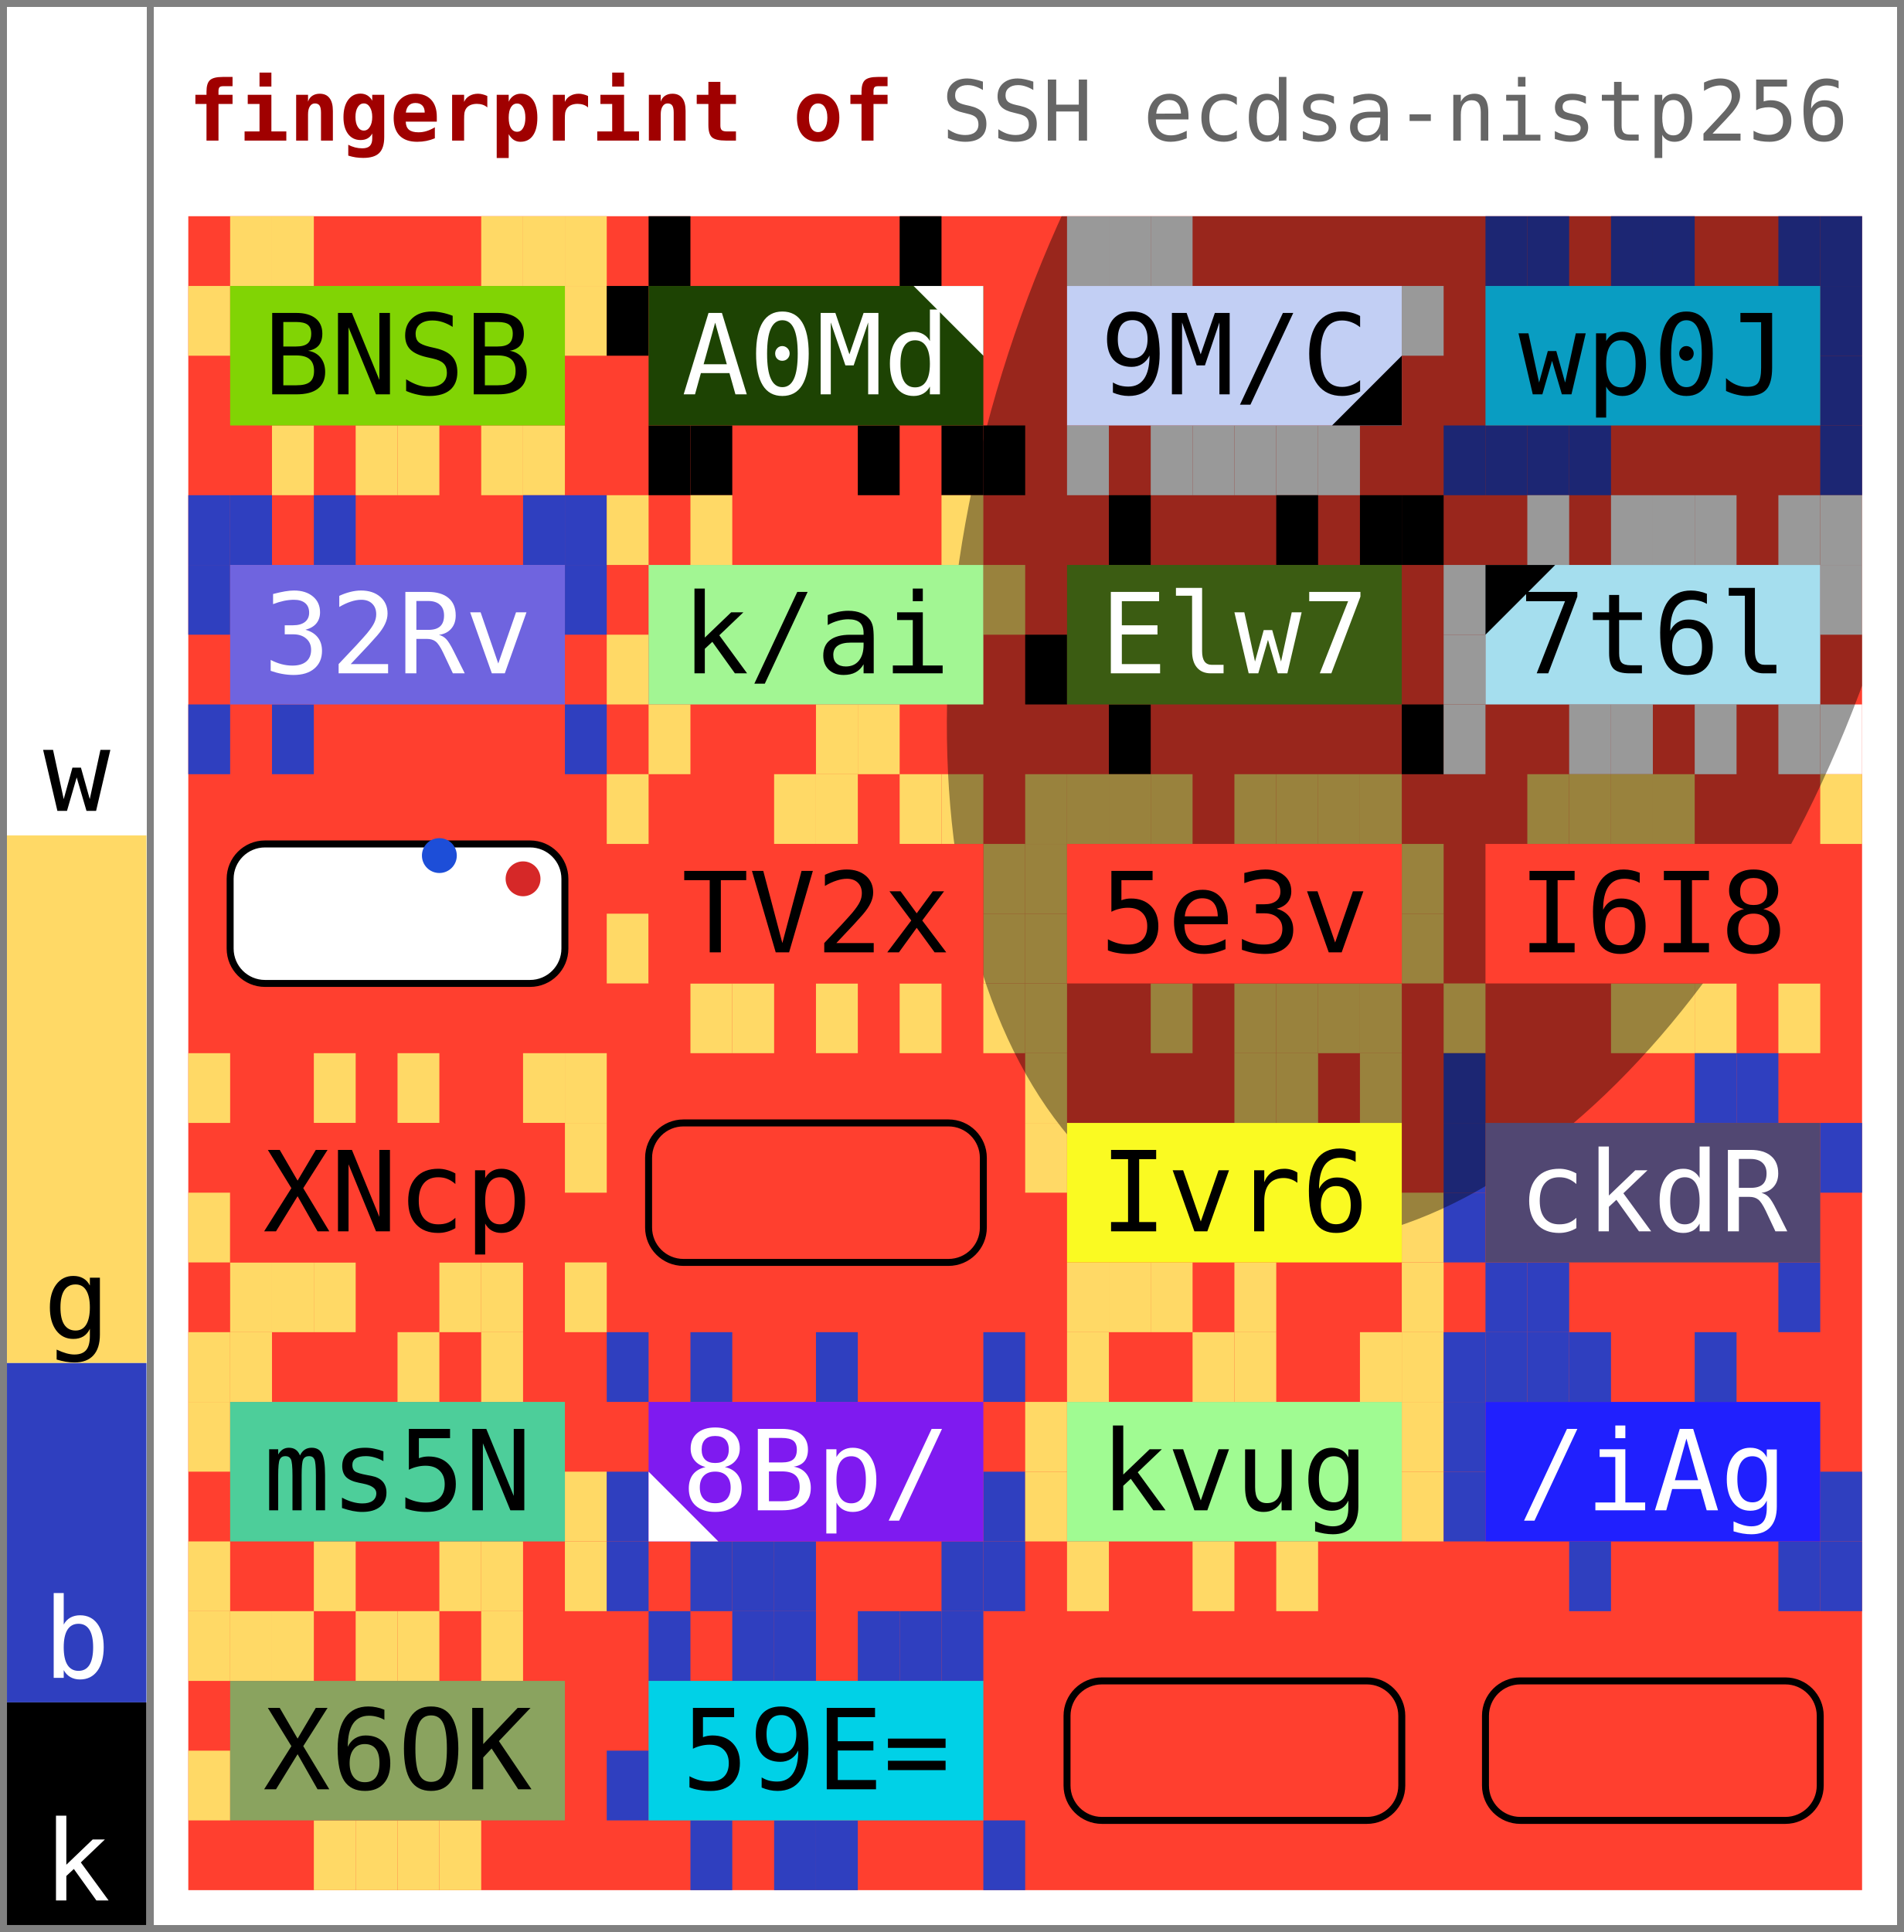
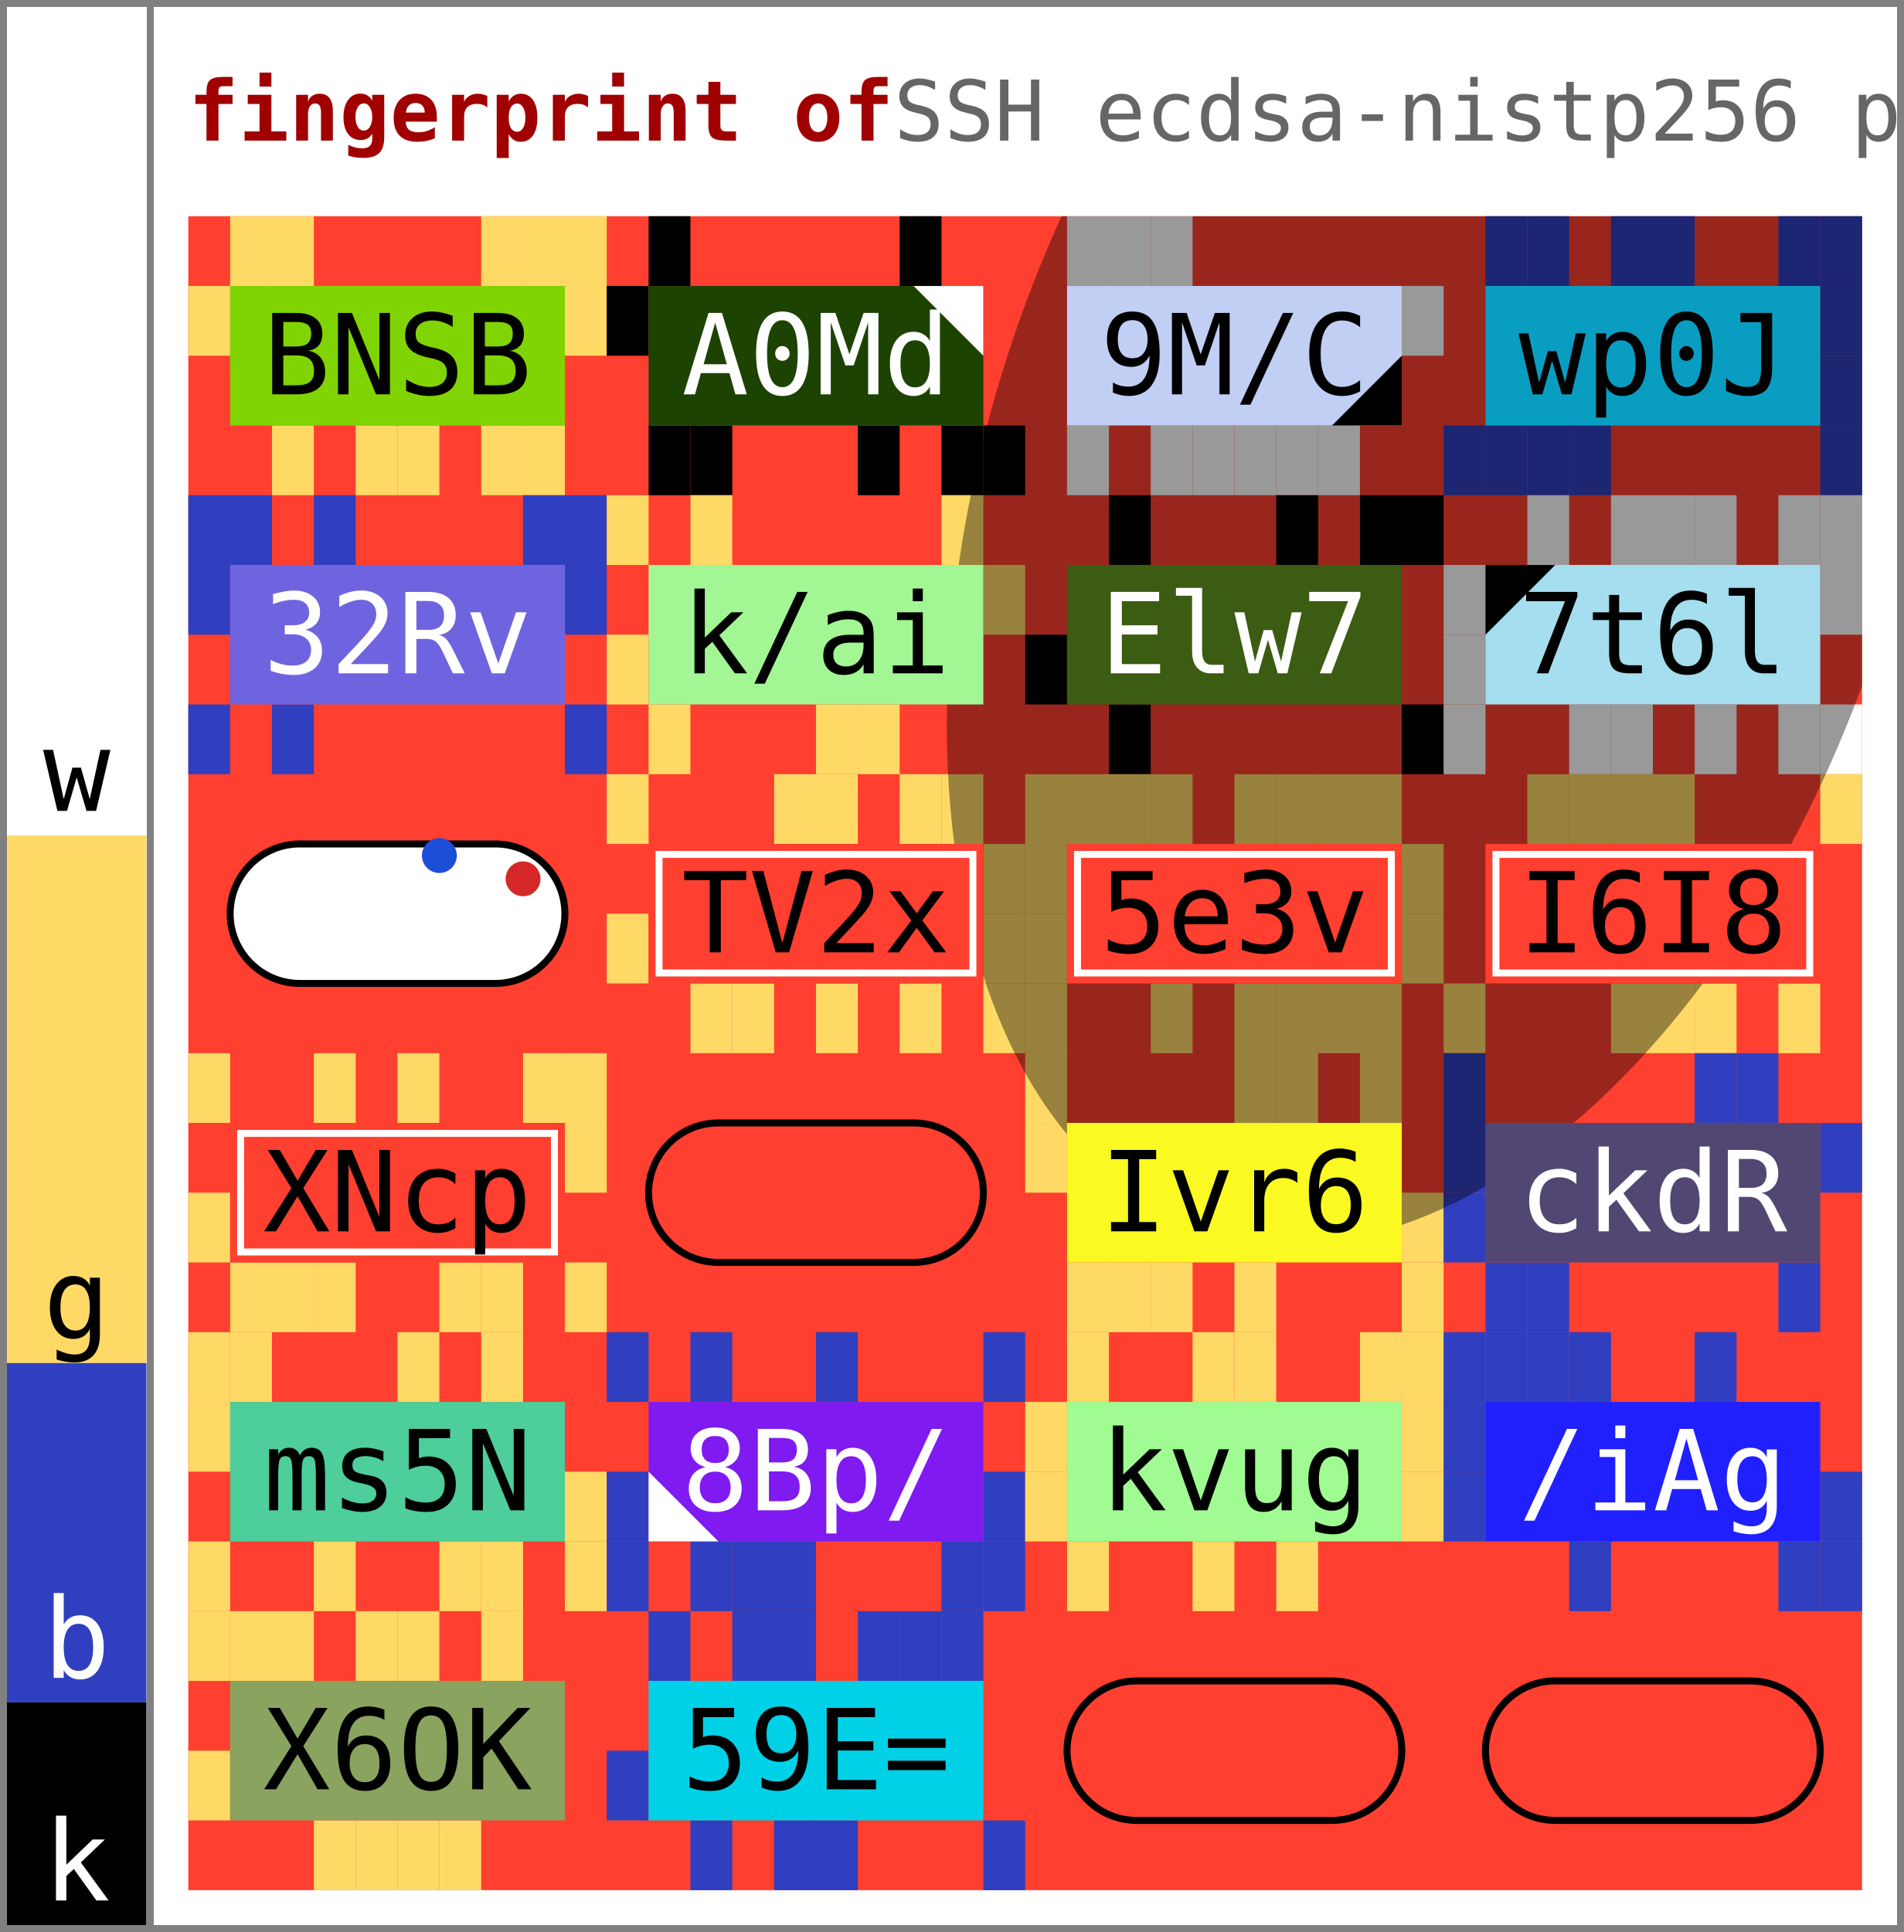
<svg xmlns="http://www.w3.org/2000/svg" width="273.0" height="277.0" viewBox="0 0 273.0 277.0" data-entviz-version="v6" data-entviz-lib="0.5.0" data-input-bytes="160" data-cols="4" data-rows="6" data-truncated="true">
  <defs>
    <clipPath id="grid-clip-8b678698b08217c4-4x6">
      <rect x="27.0" y="31.0" width="240.0" height="240.0" />
    </clipPath>
  </defs>
  <rect x="0" y="0" width="273.0" height="277.0" fill="#ffffff" />
  <g data-channel="grid">
    <rect x="27.0" y="31.0" width="240.0" height="240.0" fill="#ff3f2f" />
    <g>
      <rect x="33.0" y="31.0" width="6.0" height="10.0" fill="#ffd966" />
      <rect x="39.0" y="31.0" width="6.0" height="10.0" fill="#ffd966" />
      <rect x="69.0" y="31.0" width="6.0" height="10.0" fill="#ffd966" />
      <rect x="75.0" y="31.0" width="6.0" height="10.0" fill="#ffd966" />
      <rect x="81.0" y="31.0" width="6.0" height="10.0" fill="#ffd966" />
      <rect x="81.0" y="41.0" width="6.0" height="10.0" fill="#ffd966" />
      <rect x="75.0" y="61.0" width="6.0" height="10.0" fill="#ffd966" />
      <rect x="69.0" y="61.0" width="6.0" height="10.0" fill="#ffd966" />
      <rect x="57.0" y="61.0" width="6.0" height="10.0" fill="#ffd966" />
      <rect x="51.0" y="61.0" width="6.0" height="10.0" fill="#ffd966" />
      <rect x="39.0" y="61.0" width="6.0" height="10.0" fill="#ffd966" />
      <rect x="27.0" y="41.0" width="6.0" height="10.0" fill="#ffd966" />
      <rect x="93.0" y="31.0" width="6.0" height="10.0" fill="#000000" />
      <rect x="129.0" y="31.0" width="6.0" height="10.0" fill="#000000" />
      <rect x="141.0" y="61.0" width="6.0" height="10.0" fill="#000000" />
      <rect x="135.0" y="61.0" width="6.0" height="10.0" fill="#000000" />
      <rect x="123.0" y="61.0" width="6.0" height="10.0" fill="#000000" />
      <rect x="99.0" y="61.0" width="6.0" height="10.0" fill="#000000" />
      <rect x="93.0" y="61.0" width="6.0" height="10.0" fill="#000000" />
      <rect x="87.0" y="41.0" width="6.0" height="10.0" fill="#000000" />
      <rect x="153.0" y="31.0" width="6.0" height="10.0" fill="#ffffff" />
      <rect x="159.0" y="31.0" width="6.0" height="10.0" fill="#ffffff" />
      <rect x="165.0" y="31.0" width="6.0" height="10.0" fill="#ffffff" />
      <rect x="201.0" y="41.0" width="6.0" height="10.0" fill="#ffffff" />
      <rect x="189.0" y="61.0" width="6.0" height="10.0" fill="#ffffff" />
      <rect x="183.0" y="61.0" width="6.0" height="10.0" fill="#ffffff" />
      <rect x="177.0" y="61.0" width="6.0" height="10.0" fill="#ffffff" />
      <rect x="171.0" y="61.0" width="6.0" height="10.0" fill="#ffffff" />
      <rect x="165.0" y="61.0" width="6.0" height="10.0" fill="#ffffff" />
      <rect x="153.0" y="61.0" width="6.0" height="10.0" fill="#ffffff" />
      <rect x="213.0" y="31.0" width="6.0" height="10.0" fill="#2f3fbf" />
      <rect x="219.0" y="31.0" width="6.0" height="10.0" fill="#2f3fbf" />
      <rect x="231.0" y="31.0" width="6.0" height="10.0" fill="#2f3fbf" />
      <rect x="237.0" y="31.0" width="6.0" height="10.0" fill="#2f3fbf" />
      <rect x="255.0" y="31.0" width="6.0" height="10.0" fill="#2f3fbf" />
      <rect x="261.0" y="31.0" width="6.0" height="10.0" fill="#2f3fbf" />
      <rect x="261.0" y="41.0" width="6.0" height="10.0" fill="#2f3fbf" />
      <rect x="261.0" y="51.0" width="6.0" height="10.0" fill="#2f3fbf" />
      <rect x="261.0" y="61.0" width="6.0" height="10.0" fill="#2f3fbf" />
      <rect x="225.0" y="61.0" width="6.0" height="10.0" fill="#2f3fbf" />
      <rect x="219.0" y="61.0" width="6.0" height="10.0" fill="#2f3fbf" />
      <rect x="213.0" y="61.0" width="6.0" height="10.0" fill="#2f3fbf" />
      <rect x="207.0" y="61.0" width="6.0" height="10.0" fill="#2f3fbf" />
      <rect x="27.0" y="71.0" width="6.0" height="10.0" fill="#2f3fbf" />
      <rect x="33.0" y="71.0" width="6.0" height="10.0" fill="#2f3fbf" />
      <rect x="45.0" y="71.0" width="6.0" height="10.0" fill="#2f3fbf" />
      <rect x="75.0" y="71.0" width="6.0" height="10.0" fill="#2f3fbf" />
      <rect x="81.0" y="71.0" width="6.0" height="10.0" fill="#2f3fbf" />
      <rect x="81.0" y="81.0" width="6.0" height="10.0" fill="#2f3fbf" />
      <rect x="81.0" y="101.0" width="6.0" height="10.0" fill="#2f3fbf" />
      <rect x="39.0" y="101.0" width="6.0" height="10.0" fill="#2f3fbf" />
      <rect x="27.0" y="101.0" width="6.0" height="10.0" fill="#2f3fbf" />
      <rect x="27.0" y="81.0" width="6.0" height="10.0" fill="#2f3fbf" />
      <rect x="87.0" y="71.0" width="6.0" height="10.0" fill="#ffd966" />
      <rect x="99.0" y="71.0" width="6.0" height="10.0" fill="#ffd966" />
      <rect x="135.0" y="71.0" width="6.0" height="10.0" fill="#ffd966" />
      <rect x="141.0" y="81.0" width="6.0" height="10.0" fill="#ffd966" />
      <rect x="123.0" y="101.0" width="6.0" height="10.0" fill="#ffd966" />
      <rect x="117.0" y="101.0" width="6.0" height="10.0" fill="#ffd966" />
      <rect x="93.0" y="101.0" width="6.0" height="10.0" fill="#ffd966" />
      <rect x="87.0" y="91.0" width="6.0" height="10.0" fill="#ffd966" />
      <rect x="159.0" y="71.0" width="6.0" height="10.0" fill="#000000" />
      <rect x="183.0" y="71.0" width="6.0" height="10.0" fill="#000000" />
      <rect x="195.0" y="71.0" width="6.0" height="10.0" fill="#000000" />
      <rect x="201.0" y="71.0" width="6.0" height="10.0" fill="#000000" />
      <rect x="201.0" y="101.0" width="6.0" height="10.0" fill="#000000" />
      <rect x="159.0" y="101.0" width="6.0" height="10.0" fill="#000000" />
      <rect x="147.0" y="91.0" width="6.0" height="10.0" fill="#000000" />
      <rect x="219.0" y="71.0" width="6.0" height="10.0" fill="#ffffff" />
      <rect x="231.0" y="71.0" width="6.0" height="10.0" fill="#ffffff" />
      <rect x="237.0" y="71.0" width="6.0" height="10.0" fill="#ffffff" />
      <rect x="243.0" y="71.0" width="6.0" height="10.0" fill="#ffffff" />
      <rect x="255.0" y="71.0" width="6.0" height="10.0" fill="#ffffff" />
      <rect x="261.0" y="71.0" width="6.0" height="10.0" fill="#ffffff" />
      <rect x="261.0" y="81.0" width="6.0" height="10.0" fill="#ffffff" />
      <rect x="261.0" y="101.0" width="6.0" height="10.0" fill="#ffffff" />
      <rect x="255.0" y="101.0" width="6.0" height="10.0" fill="#ffffff" />
      <rect x="243.0" y="101.0" width="6.0" height="10.0" fill="#ffffff" />
      <rect x="231.0" y="101.0" width="6.0" height="10.0" fill="#ffffff" />
      <rect x="225.0" y="101.0" width="6.0" height="10.0" fill="#ffffff" />
      <rect x="207.0" y="101.0" width="6.0" height="10.0" fill="#ffffff" />
      <rect x="207.0" y="91.0" width="6.0" height="10.0" fill="#ffffff" />
      <rect x="207.0" y="81.0" width="6.0" height="10.0" fill="#ffffff" />
      <rect x="87.0" y="111.0" width="6.0" height="10.0" fill="#ffd966" />
      <rect x="111.0" y="111.0" width="6.0" height="10.0" fill="#ffd966" />
      <rect x="117.0" y="111.0" width="6.0" height="10.0" fill="#ffd966" />
      <rect x="129.0" y="111.0" width="6.0" height="10.0" fill="#ffd966" />
      <rect x="135.0" y="111.0" width="6.0" height="10.0" fill="#ffd966" />
      <rect x="141.0" y="121.0" width="6.0" height="10.0" fill="#ffd966" />
      <rect x="141.0" y="131.0" width="6.0" height="10.0" fill="#ffd966" />
      <rect x="141.0" y="141.0" width="6.0" height="10.0" fill="#ffd966" />
      <rect x="129.0" y="141.0" width="6.0" height="10.0" fill="#ffd966" />
      <rect x="117.0" y="141.0" width="6.0" height="10.0" fill="#ffd966" />
      <rect x="105.0" y="141.0" width="6.0" height="10.0" fill="#ffd966" />
      <rect x="99.0" y="141.0" width="6.0" height="10.0" fill="#ffd966" />
      <rect x="87.0" y="131.0" width="6.0" height="10.0" fill="#ffd966" />
      <rect x="147.0" y="111.0" width="6.0" height="10.0" fill="#ffd966" />
      <rect x="153.0" y="111.0" width="6.0" height="10.0" fill="#ffd966" />
      <rect x="159.0" y="111.0" width="6.0" height="10.0" fill="#ffd966" />
      <rect x="165.0" y="111.0" width="6.0" height="10.0" fill="#ffd966" />
      <rect x="177.0" y="111.0" width="6.0" height="10.0" fill="#ffd966" />
      <rect x="183.0" y="111.0" width="6.0" height="10.0" fill="#ffd966" />
      <rect x="189.0" y="111.0" width="6.0" height="10.0" fill="#ffd966" />
      <rect x="195.0" y="111.0" width="6.0" height="10.0" fill="#ffd966" />
      <rect x="201.0" y="121.0" width="6.0" height="10.0" fill="#ffd966" />
      <rect x="201.0" y="131.0" width="6.0" height="10.0" fill="#ffd966" />
      <rect x="195.0" y="141.0" width="6.0" height="10.0" fill="#ffd966" />
      <rect x="189.0" y="141.0" width="6.0" height="10.0" fill="#ffd966" />
      <rect x="183.0" y="141.0" width="6.0" height="10.0" fill="#ffd966" />
      <rect x="177.0" y="141.0" width="6.0" height="10.0" fill="#ffd966" />
      <rect x="165.0" y="141.0" width="6.0" height="10.0" fill="#ffd966" />
      <rect x="147.0" y="141.0" width="6.0" height="10.0" fill="#ffd966" />
      <rect x="147.0" y="131.0" width="6.0" height="10.0" fill="#ffd966" />
      <rect x="147.0" y="121.0" width="6.0" height="10.0" fill="#ffd966" />
      <rect x="219.0" y="111.0" width="6.0" height="10.0" fill="#ffd966" />
      <rect x="225.0" y="111.0" width="6.0" height="10.0" fill="#ffd966" />
      <rect x="231.0" y="111.0" width="6.0" height="10.0" fill="#ffd966" />
      <rect x="237.0" y="111.0" width="6.0" height="10.0" fill="#ffd966" />
      <rect x="261.0" y="111.0" width="6.0" height="10.0" fill="#ffd966" />
      <rect x="255.0" y="141.0" width="6.0" height="10.0" fill="#ffd966" />
      <rect x="243.0" y="141.0" width="6.0" height="10.0" fill="#ffd966" />
      <rect x="237.0" y="141.0" width="6.0" height="10.0" fill="#ffd966" />
      <rect x="231.0" y="141.0" width="6.0" height="10.0" fill="#ffd966" />
      <rect x="207.0" y="141.0" width="6.0" height="10.0" fill="#ffd966" />
      <rect x="27.0" y="151.0" width="6.0" height="10.0" fill="#ffd966" />
      <rect x="45.0" y="151.0" width="6.0" height="10.0" fill="#ffd966" />
      <rect x="57.0" y="151.0" width="6.0" height="10.0" fill="#ffd966" />
      <rect x="75.0" y="151.0" width="6.0" height="10.0" fill="#ffd966" />
      <rect x="81.0" y="151.0" width="6.0" height="10.0" fill="#ffd966" />
      <rect x="81.0" y="161.0" width="6.0" height="10.0" fill="#ffd966" />
      <rect x="81.0" y="181.0" width="6.0" height="10.0" fill="#ffd966" />
      <rect x="69.0" y="181.0" width="6.0" height="10.0" fill="#ffd966" />
      <rect x="63.0" y="181.0" width="6.0" height="10.0" fill="#ffd966" />
      <rect x="45.0" y="181.0" width="6.0" height="10.0" fill="#ffd966" />
      <rect x="39.0" y="181.0" width="6.0" height="10.0" fill="#ffd966" />
      <rect x="33.0" y="181.0" width="6.0" height="10.0" fill="#ffd966" />
      <rect x="27.0" y="171.0" width="6.0" height="10.0" fill="#ffd966" />
      <rect x="147.0" y="151.0" width="6.0" height="10.0" fill="#ffd966" />
      <rect x="177.0" y="151.0" width="6.0" height="10.0" fill="#ffd966" />
      <rect x="183.0" y="151.0" width="6.0" height="10.0" fill="#ffd966" />
      <rect x="195.0" y="151.0" width="6.0" height="10.0" fill="#ffd966" />
      <rect x="201.0" y="171.0" width="6.0" height="10.0" fill="#ffd966" />
      <rect x="201.0" y="181.0" width="6.0" height="10.0" fill="#ffd966" />
      <rect x="177.0" y="181.0" width="6.0" height="10.0" fill="#ffd966" />
      <rect x="165.0" y="181.0" width="6.0" height="10.0" fill="#ffd966" />
      <rect x="159.0" y="181.0" width="6.0" height="10.0" fill="#ffd966" />
      <rect x="153.0" y="181.0" width="6.0" height="10.0" fill="#ffd966" />
      <rect x="147.0" y="161.0" width="6.0" height="10.0" fill="#ffd966" />
      <rect x="207.0" y="151.0" width="6.0" height="10.0" fill="#2f3fbf" />
      <rect x="243.0" y="151.0" width="6.0" height="10.0" fill="#2f3fbf" />
      <rect x="249.0" y="151.0" width="6.0" height="10.0" fill="#2f3fbf" />
      <rect x="261.0" y="161.0" width="6.0" height="10.0" fill="#2f3fbf" />
      <rect x="255.0" y="181.0" width="6.0" height="10.0" fill="#2f3fbf" />
      <rect x="219.0" y="181.0" width="6.0" height="10.0" fill="#2f3fbf" />
      <rect x="213.0" y="181.0" width="6.0" height="10.0" fill="#2f3fbf" />
      <rect x="207.0" y="171.0" width="6.0" height="10.0" fill="#2f3fbf" />
      <rect x="207.0" y="161.0" width="6.0" height="10.0" fill="#2f3fbf" />
      <rect x="27.0" y="191.0" width="6.0" height="10.0" fill="#ffd966" />
      <rect x="33.0" y="191.0" width="6.0" height="10.0" fill="#ffd966" />
      <rect x="57.0" y="191.0" width="6.0" height="10.0" fill="#ffd966" />
      <rect x="69.0" y="191.0" width="6.0" height="10.0" fill="#ffd966" />
      <rect x="81.0" y="211.0" width="6.0" height="10.0" fill="#ffd966" />
      <rect x="81.0" y="221.0" width="6.0" height="10.0" fill="#ffd966" />
      <rect x="69.0" y="221.0" width="6.0" height="10.0" fill="#ffd966" />
      <rect x="63.0" y="221.0" width="6.0" height="10.0" fill="#ffd966" />
      <rect x="45.0" y="221.0" width="6.0" height="10.0" fill="#ffd966" />
      <rect x="27.0" y="221.0" width="6.0" height="10.0" fill="#ffd966" />
      <rect x="27.0" y="201.0" width="6.0" height="10.0" fill="#ffd966" />
      <rect x="87.0" y="191.0" width="6.0" height="10.0" fill="#2f3fbf" />
      <rect x="99.0" y="191.0" width="6.0" height="10.0" fill="#2f3fbf" />
      <rect x="117.0" y="191.0" width="6.0" height="10.0" fill="#2f3fbf" />
      <rect x="141.0" y="191.0" width="6.0" height="10.0" fill="#2f3fbf" />
      <rect x="141.0" y="211.0" width="6.0" height="10.0" fill="#2f3fbf" />
      <rect x="141.0" y="221.0" width="6.0" height="10.0" fill="#2f3fbf" />
      <rect x="135.0" y="221.0" width="6.0" height="10.0" fill="#2f3fbf" />
      <rect x="111.0" y="221.0" width="6.0" height="10.0" fill="#2f3fbf" />
      <rect x="105.0" y="221.0" width="6.0" height="10.0" fill="#2f3fbf" />
      <rect x="99.0" y="221.0" width="6.0" height="10.0" fill="#2f3fbf" />
      <rect x="87.0" y="221.0" width="6.0" height="10.0" fill="#2f3fbf" />
      <rect x="87.0" y="211.0" width="6.0" height="10.0" fill="#2f3fbf" />
      <rect x="153.0" y="191.0" width="6.0" height="10.0" fill="#ffd966" />
      <rect x="171.0" y="191.0" width="6.0" height="10.0" fill="#ffd966" />
      <rect x="177.0" y="191.0" width="6.0" height="10.0" fill="#ffd966" />
      <rect x="195.0" y="191.0" width="6.0" height="10.0" fill="#ffd966" />
      <rect x="201.0" y="191.0" width="6.0" height="10.0" fill="#ffd966" />
      <rect x="201.0" y="201.0" width="6.0" height="10.0" fill="#ffd966" />
      <rect x="201.0" y="211.0" width="6.0" height="10.0" fill="#ffd966" />
      <rect x="183.0" y="221.0" width="6.0" height="10.0" fill="#ffd966" />
      <rect x="171.0" y="221.0" width="6.0" height="10.0" fill="#ffd966" />
      <rect x="153.0" y="221.0" width="6.0" height="10.0" fill="#ffd966" />
      <rect x="147.0" y="211.0" width="6.0" height="10.0" fill="#ffd966" />
      <rect x="147.0" y="201.0" width="6.0" height="10.0" fill="#ffd966" />
      <rect x="207.0" y="191.0" width="6.0" height="10.0" fill="#2f3fbf" />
      <rect x="213.0" y="191.0" width="6.0" height="10.0" fill="#2f3fbf" />
      <rect x="219.0" y="191.0" width="6.0" height="10.0" fill="#2f3fbf" />
      <rect x="225.0" y="191.0" width="6.0" height="10.0" fill="#2f3fbf" />
      <rect x="243.0" y="191.0" width="6.0" height="10.0" fill="#2f3fbf" />
      <rect x="261.0" y="211.0" width="6.0" height="10.0" fill="#2f3fbf" />
      <rect x="261.0" y="221.0" width="6.0" height="10.0" fill="#2f3fbf" />
      <rect x="255.0" y="221.0" width="6.0" height="10.0" fill="#2f3fbf" />
      <rect x="225.0" y="221.0" width="6.0" height="10.0" fill="#2f3fbf" />
      <rect x="207.0" y="211.0" width="6.0" height="10.0" fill="#2f3fbf" />
      <rect x="207.0" y="201.0" width="6.0" height="10.0" fill="#2f3fbf" />
      <rect x="27.0" y="231.0" width="6.0" height="10.0" fill="#ffd966" />
      <rect x="33.0" y="231.0" width="6.0" height="10.0" fill="#ffd966" />
      <rect x="39.0" y="231.0" width="6.0" height="10.0" fill="#ffd966" />
      <rect x="51.0" y="231.0" width="6.0" height="10.0" fill="#ffd966" />
      <rect x="57.0" y="231.0" width="6.0" height="10.0" fill="#ffd966" />
      <rect x="69.0" y="231.0" width="6.0" height="10.0" fill="#ffd966" />
      <rect x="63.0" y="261.0" width="6.0" height="10.0" fill="#ffd966" />
      <rect x="57.0" y="261.0" width="6.0" height="10.0" fill="#ffd966" />
      <rect x="51.0" y="261.0" width="6.0" height="10.0" fill="#ffd966" />
      <rect x="45.0" y="261.0" width="6.0" height="10.0" fill="#ffd966" />
      <rect x="27.0" y="251.0" width="6.0" height="10.0" fill="#ffd966" />
      <rect x="93.0" y="231.0" width="6.0" height="10.0" fill="#2f3fbf" />
      <rect x="105.0" y="231.0" width="6.0" height="10.0" fill="#2f3fbf" />
      <rect x="111.0" y="231.0" width="6.0" height="10.0" fill="#2f3fbf" />
      <rect x="123.0" y="231.0" width="6.0" height="10.0" fill="#2f3fbf" />
      <rect x="129.0" y="231.0" width="6.0" height="10.0" fill="#2f3fbf" />
      <rect x="135.0" y="231.0" width="6.0" height="10.0" fill="#2f3fbf" />
      <rect x="141.0" y="261.0" width="6.0" height="10.0" fill="#2f3fbf" />
      <rect x="117.0" y="261.0" width="6.0" height="10.0" fill="#2f3fbf" />
      <rect x="111.0" y="261.0" width="6.0" height="10.0" fill="#2f3fbf" />
      <rect x="99.0" y="261.0" width="6.0" height="10.0" fill="#2f3fbf" />
      <rect x="87.0" y="251.0" width="6.0" height="10.0" fill="#2f3fbf" />
    </g>
    <g clip-path="url(#grid-clip-8b678698b08217c4-4x6)" data-channel="ellipse" data-ellipse-anchor-x="207.0" data-ellipse-anchor-y="71.0" data-ellipse-rx="110.85786214788737" data-ellipse-ry="65.65368534971971" data-ellipse-rotation-deg="108.0">
      <ellipse cx="207.0" cy="71.0" rx="110.858" ry="65.654" transform="rotate(108.0 207.0 71.0)" fill="#000000" fill-opacity="0.4" />
    </g>
    <g>
      <g data-channel="cell" data-cell-index="0" data-cell-row="0" data-cell-col="0">
        <rect x="33.0" y="41.0" width="48.0" height="20.0" fill="#81d404" />
        <text x="57.0" y="51.0" fill="#000000" style="font-family: &quot;JetBrains Mono&quot;, &quot;Menlo&quot;, &quot;Consolas&quot;, &quot;DejaVu Sans Mono&quot;, &quot;Liberation Mono&quot;, &quot;Roboto Mono&quot;, &quot;Noto Sans Mono&quot;, monospace; font-size: 16.0px;" text-anchor="middle" dominant-baseline="central">BNSB</text>
      </g>
      <g data-channel="cell" data-cell-index="1" data-cell-row="0" data-cell-col="1" data-cell-quartile="2">
        <rect x="93.0" y="41.0" width="48.0" height="20.0" fill="#1d4303" />
        <text x="117.0" y="51.0" fill="#ffffff" style="font-family: &quot;JetBrains Mono&quot;, &quot;Menlo&quot;, &quot;Consolas&quot;, &quot;DejaVu Sans Mono&quot;, &quot;Liberation Mono&quot;, &quot;Roboto Mono&quot;, &quot;Noto Sans Mono&quot;, monospace; font-size: 16.0px;" text-anchor="middle" dominant-baseline="central">A0Md</text>
        <polygon points="141.0,41.0 131.0,41.0 141.0,51.0" fill="#ffffff" />
      </g>
      <g data-channel="cell" data-cell-index="2" data-cell-row="0" data-cell-col="2" data-cell-quartile="3">
        <rect x="153.0" y="41.0" width="48.0" height="20.0" fill="#c2cff4" />
        <text x="177.0" y="51.0" fill="#000000" style="font-family: &quot;JetBrains Mono&quot;, &quot;Menlo&quot;, &quot;Consolas&quot;, &quot;DejaVu Sans Mono&quot;, &quot;Liberation Mono&quot;, &quot;Roboto Mono&quot;, &quot;Noto Sans Mono&quot;, monospace; font-size: 16.0px;" text-anchor="middle" dominant-baseline="central">9M/C</text>
        <polygon points="201.0,61.0 201.0,51.0 191.0,61.0" fill="#000000" />
      </g>
      <g data-channel="cell" data-cell-index="3" data-cell-row="0" data-cell-col="3">
        <rect x="213.0" y="41.0" width="48.0" height="20.0" fill="#099dc2" />
        <text x="237.0" y="51.0" fill="#000000" style="font-family: &quot;JetBrains Mono&quot;, &quot;Menlo&quot;, &quot;Consolas&quot;, &quot;DejaVu Sans Mono&quot;, &quot;Liberation Mono&quot;, &quot;Roboto Mono&quot;, &quot;Noto Sans Mono&quot;, monospace; font-size: 16.0px;" text-anchor="middle" dominant-baseline="central">wp0J</text>
      </g>
      <g data-channel="cell" data-cell-index="4" data-cell-row="1" data-cell-col="0">
        <rect x="33.0" y="81.0" width="48.0" height="20.0" fill="#6f64df" />
        <text x="57.0" y="91.0" fill="#ffffff" style="font-family: &quot;JetBrains Mono&quot;, &quot;Menlo&quot;, &quot;Consolas&quot;, &quot;DejaVu Sans Mono&quot;, &quot;Liberation Mono&quot;, &quot;Roboto Mono&quot;, &quot;Noto Sans Mono&quot;, monospace; font-size: 16.0px;" text-anchor="middle" dominant-baseline="central">32Rv</text>
      </g>
      <g data-channel="cell" data-cell-index="5" data-cell-row="1" data-cell-col="1">
        <rect x="93.0" y="81.0" width="48.0" height="20.0" fill="#a2f693" />
        <text x="117.0" y="91.0" fill="#000000" style="font-family: &quot;JetBrains Mono&quot;, &quot;Menlo&quot;, &quot;Consolas&quot;, &quot;DejaVu Sans Mono&quot;, &quot;Liberation Mono&quot;, &quot;Roboto Mono&quot;, &quot;Noto Sans Mono&quot;, monospace; font-size: 16.0px;" text-anchor="middle" dominant-baseline="central">k/ai</text>
      </g>
      <g data-channel="cell" data-cell-index="6" data-cell-row="1" data-cell-col="2">
        <rect x="153.0" y="81.0" width="48.0" height="20.0" fill="#3b5c12" />
        <text x="177.0" y="91.0" fill="#ffffff" style="font-family: &quot;JetBrains Mono&quot;, &quot;Menlo&quot;, &quot;Consolas&quot;, &quot;DejaVu Sans Mono&quot;, &quot;Liberation Mono&quot;, &quot;Roboto Mono&quot;, &quot;Noto Sans Mono&quot;, monospace; font-size: 16.0px;" text-anchor="middle" dominant-baseline="central">Elw7</text>
      </g>
      <g data-channel="cell" data-cell-index="7" data-cell-row="1" data-cell-col="3" data-cell-quartile="1">
        <rect x="213.0" y="81.0" width="48.0" height="20.0" fill="#a5deee" />
        <text x="237.0" y="91.0" fill="#000000" style="font-family: &quot;JetBrains Mono&quot;, &quot;Menlo&quot;, &quot;Consolas&quot;, &quot;DejaVu Sans Mono&quot;, &quot;Liberation Mono&quot;, &quot;Roboto Mono&quot;, &quot;Noto Sans Mono&quot;, monospace; font-size: 16.0px;" text-anchor="middle" dominant-baseline="central">7t6l</text>
        <polygon points="213.0,81.0 223.0,81.0 213.0,91.0" fill="#000000" />
      </g>
      <g data-channel="cell" data-cell-index="8" data-cell-row="2" data-cell-col="0" data-cell-blank="true" data-cell-blank-map="true">
-         <rect x="33.0" y="121.0" width="48.0" height="20.0" rx="5.0" ry="5.0" fill="#ffffff" stroke="#000000" stroke-width="1" />
+         <rect x="33.0" y="121.0" width="48.0" height="20.0" rx="10.0" ry="10.0" fill="#ffffff" stroke="#000000" stroke-width="1" />
        <circle cx="75.0" cy="126.0" r="2.5" fill="#d62828" data-blank-map-max="true" />
        <circle cx="63.0" cy="122.667" r="2.5" fill="#1d4ed8" data-blank-map-min="true" />
      </g>
      <g data-channel="cell" data-cell-index="9" data-cell-row="2" data-cell-col="1">
        <rect x="93.0" y="121.0" width="48.0" height="20.0" fill="#ff3f2f" />
+         <rect x="94.5" y="122.5" width="45.0" height="17.0" fill="none" stroke="#ffffff" stroke-width="1" />
        <text x="117.0" y="131.0" fill="#000000" style="font-family: &quot;JetBrains Mono&quot;, &quot;Menlo&quot;, &quot;Consolas&quot;, &quot;DejaVu Sans Mono&quot;, &quot;Liberation Mono&quot;, &quot;Roboto Mono&quot;, &quot;Noto Sans Mono&quot;, monospace; font-size: 16.0px;" text-anchor="middle" dominant-baseline="central">TV2x</text>
      </g>
      <g data-channel="cell" data-cell-index="10" data-cell-row="2" data-cell-col="2">
        <rect x="153.0" y="121.0" width="48.0" height="20.0" fill="#ff3f2f" />
+         <rect x="154.5" y="122.5" width="45.0" height="17.0" fill="none" stroke="#ffffff" stroke-width="1" />
        <text x="177.0" y="131.0" fill="#000000" style="font-family: &quot;JetBrains Mono&quot;, &quot;Menlo&quot;, &quot;Consolas&quot;, &quot;DejaVu Sans Mono&quot;, &quot;Liberation Mono&quot;, &quot;Roboto Mono&quot;, &quot;Noto Sans Mono&quot;, monospace; font-size: 16.0px;" text-anchor="middle" dominant-baseline="central">5e3v</text>
      </g>
      <g data-channel="cell" data-cell-index="11" data-cell-row="2" data-cell-col="3">
        <rect x="213.0" y="121.0" width="48.0" height="20.0" fill="#ff3f2f" />
+         <rect x="214.5" y="122.5" width="45.0" height="17.0" fill="none" stroke="#ffffff" stroke-width="1" />
        <text x="237.0" y="131.0" fill="#000000" style="font-family: &quot;JetBrains Mono&quot;, &quot;Menlo&quot;, &quot;Consolas&quot;, &quot;DejaVu Sans Mono&quot;, &quot;Liberation Mono&quot;, &quot;Roboto Mono&quot;, &quot;Noto Sans Mono&quot;, monospace; font-size: 16.0px;" text-anchor="middle" dominant-baseline="central">I6I8</text>
      </g>
      <g data-channel="cell" data-cell-index="12" data-cell-row="3" data-cell-col="0">
        <rect x="33.0" y="161.0" width="48.0" height="20.0" fill="#ff3f2f" />
+         <rect x="34.5" y="162.5" width="45.0" height="17.0" fill="none" stroke="#ffffff" stroke-width="1" />
        <text x="57.0" y="171.0" fill="#000000" style="font-family: &quot;JetBrains Mono&quot;, &quot;Menlo&quot;, &quot;Consolas&quot;, &quot;DejaVu Sans Mono&quot;, &quot;Liberation Mono&quot;, &quot;Roboto Mono&quot;, &quot;Noto Sans Mono&quot;, monospace; font-size: 16.0px;" text-anchor="middle" dominant-baseline="central">XNcp</text>
      </g>
      <g data-channel="cell" data-cell-index="13" data-cell-row="3" data-cell-col="1" data-cell-blank="true">
-         <rect x="93.0" y="161.0" width="48.0" height="20.0" rx="5.0" ry="5.0" fill="none" stroke="#000000" stroke-width="1" />
+         <rect x="93.0" y="161.0" width="48.0" height="20.0" rx="10.0" ry="10.0" fill="none" stroke="#000000" stroke-width="1" />
      </g>
      <g data-channel="cell" data-cell-index="14" data-cell-row="3" data-cell-col="2">
        <rect x="153.0" y="161.0" width="48.0" height="20.0" fill="#fafa22" />
        <text x="177.0" y="171.0" fill="#000000" style="font-family: &quot;JetBrains Mono&quot;, &quot;Menlo&quot;, &quot;Consolas&quot;, &quot;DejaVu Sans Mono&quot;, &quot;Liberation Mono&quot;, &quot;Roboto Mono&quot;, &quot;Noto Sans Mono&quot;, monospace; font-size: 16.0px;" text-anchor="middle" dominant-baseline="central">Ivr6</text>
      </g>
      <g data-channel="cell" data-cell-index="15" data-cell-row="3" data-cell-col="3">
        <rect x="213.0" y="161.0" width="48.0" height="20.0" fill="#514772" />
        <text x="237.0" y="171.0" fill="#ffffff" style="font-family: &quot;JetBrains Mono&quot;, &quot;Menlo&quot;, &quot;Consolas&quot;, &quot;DejaVu Sans Mono&quot;, &quot;Liberation Mono&quot;, &quot;Roboto Mono&quot;, &quot;Noto Sans Mono&quot;, monospace; font-size: 16.0px;" text-anchor="middle" dominant-baseline="central">ckdR</text>
      </g>
      <g data-channel="cell" data-cell-index="16" data-cell-row="4" data-cell-col="0">
        <rect x="33.0" y="201.0" width="48.0" height="20.0" fill="#4dce9a" />
        <text x="57.0" y="211.0" fill="#000000" style="font-family: &quot;JetBrains Mono&quot;, &quot;Menlo&quot;, &quot;Consolas&quot;, &quot;DejaVu Sans Mono&quot;, &quot;Liberation Mono&quot;, &quot;Roboto Mono&quot;, &quot;Noto Sans Mono&quot;, monospace; font-size: 16.0px;" text-anchor="middle" dominant-baseline="central">ms5N</text>
      </g>
      <g data-channel="cell" data-cell-index="17" data-cell-row="4" data-cell-col="1" data-cell-quartile="4">
        <rect x="93.0" y="201.0" width="48.0" height="20.0" fill="#7f1af0" />
        <text x="117.0" y="211.0" fill="#ffffff" style="font-family: &quot;JetBrains Mono&quot;, &quot;Menlo&quot;, &quot;Consolas&quot;, &quot;DejaVu Sans Mono&quot;, &quot;Liberation Mono&quot;, &quot;Roboto Mono&quot;, &quot;Noto Sans Mono&quot;, monospace; font-size: 16.0px;" text-anchor="middle" dominant-baseline="central">8Bp/</text>
        <polygon points="93.0,221.0 93.0,211.0 103.0,221.0" fill="#ffffff" />
      </g>
      <g data-channel="cell" data-cell-index="18" data-cell-row="4" data-cell-col="2">
        <rect x="153.0" y="201.0" width="48.0" height="20.0" fill="#a0fb92" />
        <text x="177.0" y="211.0" fill="#000000" style="font-family: &quot;JetBrains Mono&quot;, &quot;Menlo&quot;, &quot;Consolas&quot;, &quot;DejaVu Sans Mono&quot;, &quot;Liberation Mono&quot;, &quot;Roboto Mono&quot;, &quot;Noto Sans Mono&quot;, monospace; font-size: 16.0px;" text-anchor="middle" dominant-baseline="central">kvug</text>
      </g>
      <g data-channel="cell" data-cell-index="19" data-cell-row="4" data-cell-col="3">
        <rect x="213.0" y="201.0" width="48.0" height="20.0" fill="#2020fe" />
        <text x="237.0" y="211.0" fill="#ffffff" style="font-family: &quot;JetBrains Mono&quot;, &quot;Menlo&quot;, &quot;Consolas&quot;, &quot;DejaVu Sans Mono&quot;, &quot;Liberation Mono&quot;, &quot;Roboto Mono&quot;, &quot;Noto Sans Mono&quot;, monospace; font-size: 16.0px;" text-anchor="middle" dominant-baseline="central">/iAg</text>
      </g>
      <g data-channel="cell" data-cell-index="20" data-cell-row="5" data-cell-col="0">
        <rect x="33.0" y="241.0" width="48.0" height="20.0" fill="#8aa35f" />
        <text x="57.0" y="251.0" fill="#000000" style="font-family: &quot;JetBrains Mono&quot;, &quot;Menlo&quot;, &quot;Consolas&quot;, &quot;DejaVu Sans Mono&quot;, &quot;Liberation Mono&quot;, &quot;Roboto Mono&quot;, &quot;Noto Sans Mono&quot;, monospace; font-size: 16.0px;" text-anchor="middle" dominant-baseline="central">X6OK</text>
      </g>
      <g data-channel="cell" data-cell-index="21" data-cell-row="5" data-cell-col="1">
        <rect x="93.0" y="241.0" width="48.0" height="20.0" fill="#00d1e7" />
        <text x="117.0" y="251.0" fill="#000000" style="font-family: &quot;JetBrains Mono&quot;, &quot;Menlo&quot;, &quot;Consolas&quot;, &quot;DejaVu Sans Mono&quot;, &quot;Liberation Mono&quot;, &quot;Roboto Mono&quot;, &quot;Noto Sans Mono&quot;, monospace; font-size: 16.0px;" text-anchor="middle" dominant-baseline="central">59E=</text>
      </g>
      <g data-channel="cell" data-cell-index="22" data-cell-row="5" data-cell-col="2" data-cell-blank="true">
-         <rect x="153.0" y="241.0" width="48.0" height="20.0" rx="5.0" ry="5.0" fill="none" stroke="#000000" stroke-width="1" />
+         <rect x="153.0" y="241.0" width="48.0" height="20.0" rx="10.0" ry="10.0" fill="none" stroke="#000000" stroke-width="1" />
      </g>
      <g data-channel="cell" data-cell-index="23" data-cell-row="5" data-cell-col="3" data-cell-blank="true">
-         <rect x="213.0" y="241.0" width="48.0" height="20.0" rx="5.0" ry="5.0" fill="none" stroke="#000000" stroke-width="1" />
+         <rect x="213.0" y="241.0" width="48.0" height="20.0" rx="10.0" ry="10.0" fill="none" stroke="#000000" stroke-width="1" />
      </g>
    </g>
  </g>
  <g data-channel="color-bar">
    <g data-color-bar-rank="0" data-color-bar-band="W">
      <rect x="1" y="1" width="20.0" height="118.78" fill="#ffffff" />
      <text x="11.0" y="116.26" fill="#000000" style="font-family: &quot;JetBrains Mono&quot;, &quot;Menlo&quot;, &quot;Consolas&quot;, &quot;DejaVu Sans Mono&quot;, &quot;Liberation Mono&quot;, &quot;Roboto Mono&quot;, &quot;Noto Sans Mono&quot;, monospace; font-size: 16.0px;" text-anchor="middle" data-color-bar-letter="true">w</text>
    </g>
    <g data-color-bar-rank="1" data-color-bar-band="G">
      <rect x="1" y="119.78" width="20.0" height="75.648" fill="#ffd966" />
      <text x="11.0" y="191.907" fill="#000000" style="font-family: &quot;JetBrains Mono&quot;, &quot;Menlo&quot;, &quot;Consolas&quot;, &quot;DejaVu Sans Mono&quot;, &quot;Liberation Mono&quot;, &quot;Roboto Mono&quot;, &quot;Noto Sans Mono&quot;, monospace; font-size: 16.0px;" text-anchor="middle" data-color-bar-letter="true">g</text>
    </g>
    <g data-color-bar-rank="2" data-color-bar-band="B">
      <rect x="1" y="195.427" width="20.0" height="48.652" fill="#2f3fbf" />
      <text x="11.0" y="240.559" fill="#ffffff" style="font-family: &quot;JetBrains Mono&quot;, &quot;Menlo&quot;, &quot;Consolas&quot;, &quot;DejaVu Sans Mono&quot;, &quot;Liberation Mono&quot;, &quot;Roboto Mono&quot;, &quot;Noto Sans Mono&quot;, monospace; font-size: 16.0px;" text-anchor="middle" data-color-bar-letter="true">b</text>
    </g>
    <g data-color-bar-rank="3" data-color-bar-band="K">
      <rect x="1" y="244.079" width="20.0" height="31.921" fill="#000000" />
      <text x="11.0" y="272.48" fill="#ffffff" style="font-family: &quot;JetBrains Mono&quot;, &quot;Menlo&quot;, &quot;Consolas&quot;, &quot;DejaVu Sans Mono&quot;, &quot;Liberation Mono&quot;, &quot;Roboto Mono&quot;, &quot;Noto Sans Mono&quot;, monospace; font-size: 16.0px;" text-anchor="middle" data-color-bar-letter="true">k</text>
    </g>
  </g>
  <g data-channel="label-top">
-     <text x="27.0" y="16.0" fill="#a00000" style="font-family: &quot;JetBrains Mono&quot;, &quot;Menlo&quot;, &quot;Consolas&quot;, &quot;DejaVu Sans Mono&quot;, &quot;Liberation Mono&quot;, &quot;Roboto Mono&quot;, &quot;Noto Sans Mono&quot;, monospace; font-size: 12.0px;" dominant-baseline="central" font-weight="bold">fingerprint of </text>
-     <text x="135.0" y="16.0" fill="#666666" style="font-family: &quot;JetBrains Mono&quot;, &quot;Menlo&quot;, &quot;Consolas&quot;, &quot;DejaVu Sans Mono&quot;, &quot;Liberation Mono&quot;, &quot;Roboto Mono&quot;, &quot;Noto Sans Mono&quot;, monospace; font-size: 12.0px;" dominant-baseline="central">SSH ecdsa-nistp256 pubkey: AAAAE2VjZHNhLXNoYTItbmlzdHAyNTYAAAAIbmlzdHAyNTYAAABB...</text>
+     <text x="27.0" y="16.0" fill="#666666" style="font-family: &quot;JetBrains Mono&quot;, &quot;Menlo&quot;, &quot;Consolas&quot;, &quot;DejaVu Sans Mono&quot;, &quot;Liberation Mono&quot;, &quot;Roboto Mono&quot;, &quot;Noto Sans Mono&quot;, monospace; font-size: 12.0px;" dominant-baseline="central">
+       <tspan fill="#a00000" font-weight="bold">fingerprint of </tspan>SSH ecdsa-nistp256 pubkey: AAAAE2VjZHNhLXNoYTItbmlzdHAyNTYAAAAIbmlzdHAyNTYAAABB...</text>
  </g>
  <line x1="0" y1="0.5" x2="273.0" y2="0.5" stroke="#808080" stroke-width="1" shape-rendering="crispEdges" />
  <line x1="272.5" y1="0" x2="272.5" y2="277.0" stroke="#808080" stroke-width="1" shape-rendering="crispEdges" />
  <line x1="0" y1="276.5" x2="273.0" y2="276.5" stroke="#808080" stroke-width="1" shape-rendering="crispEdges" />
  <line x1="0.5" y1="0" x2="0.5" y2="277.0" stroke="#808080" stroke-width="1" shape-rendering="crispEdges" />
  <line x1="21.5" y1="0" x2="21.5" y2="277.0" stroke="#808080" stroke-width="1" shape-rendering="crispEdges" />
</svg>
